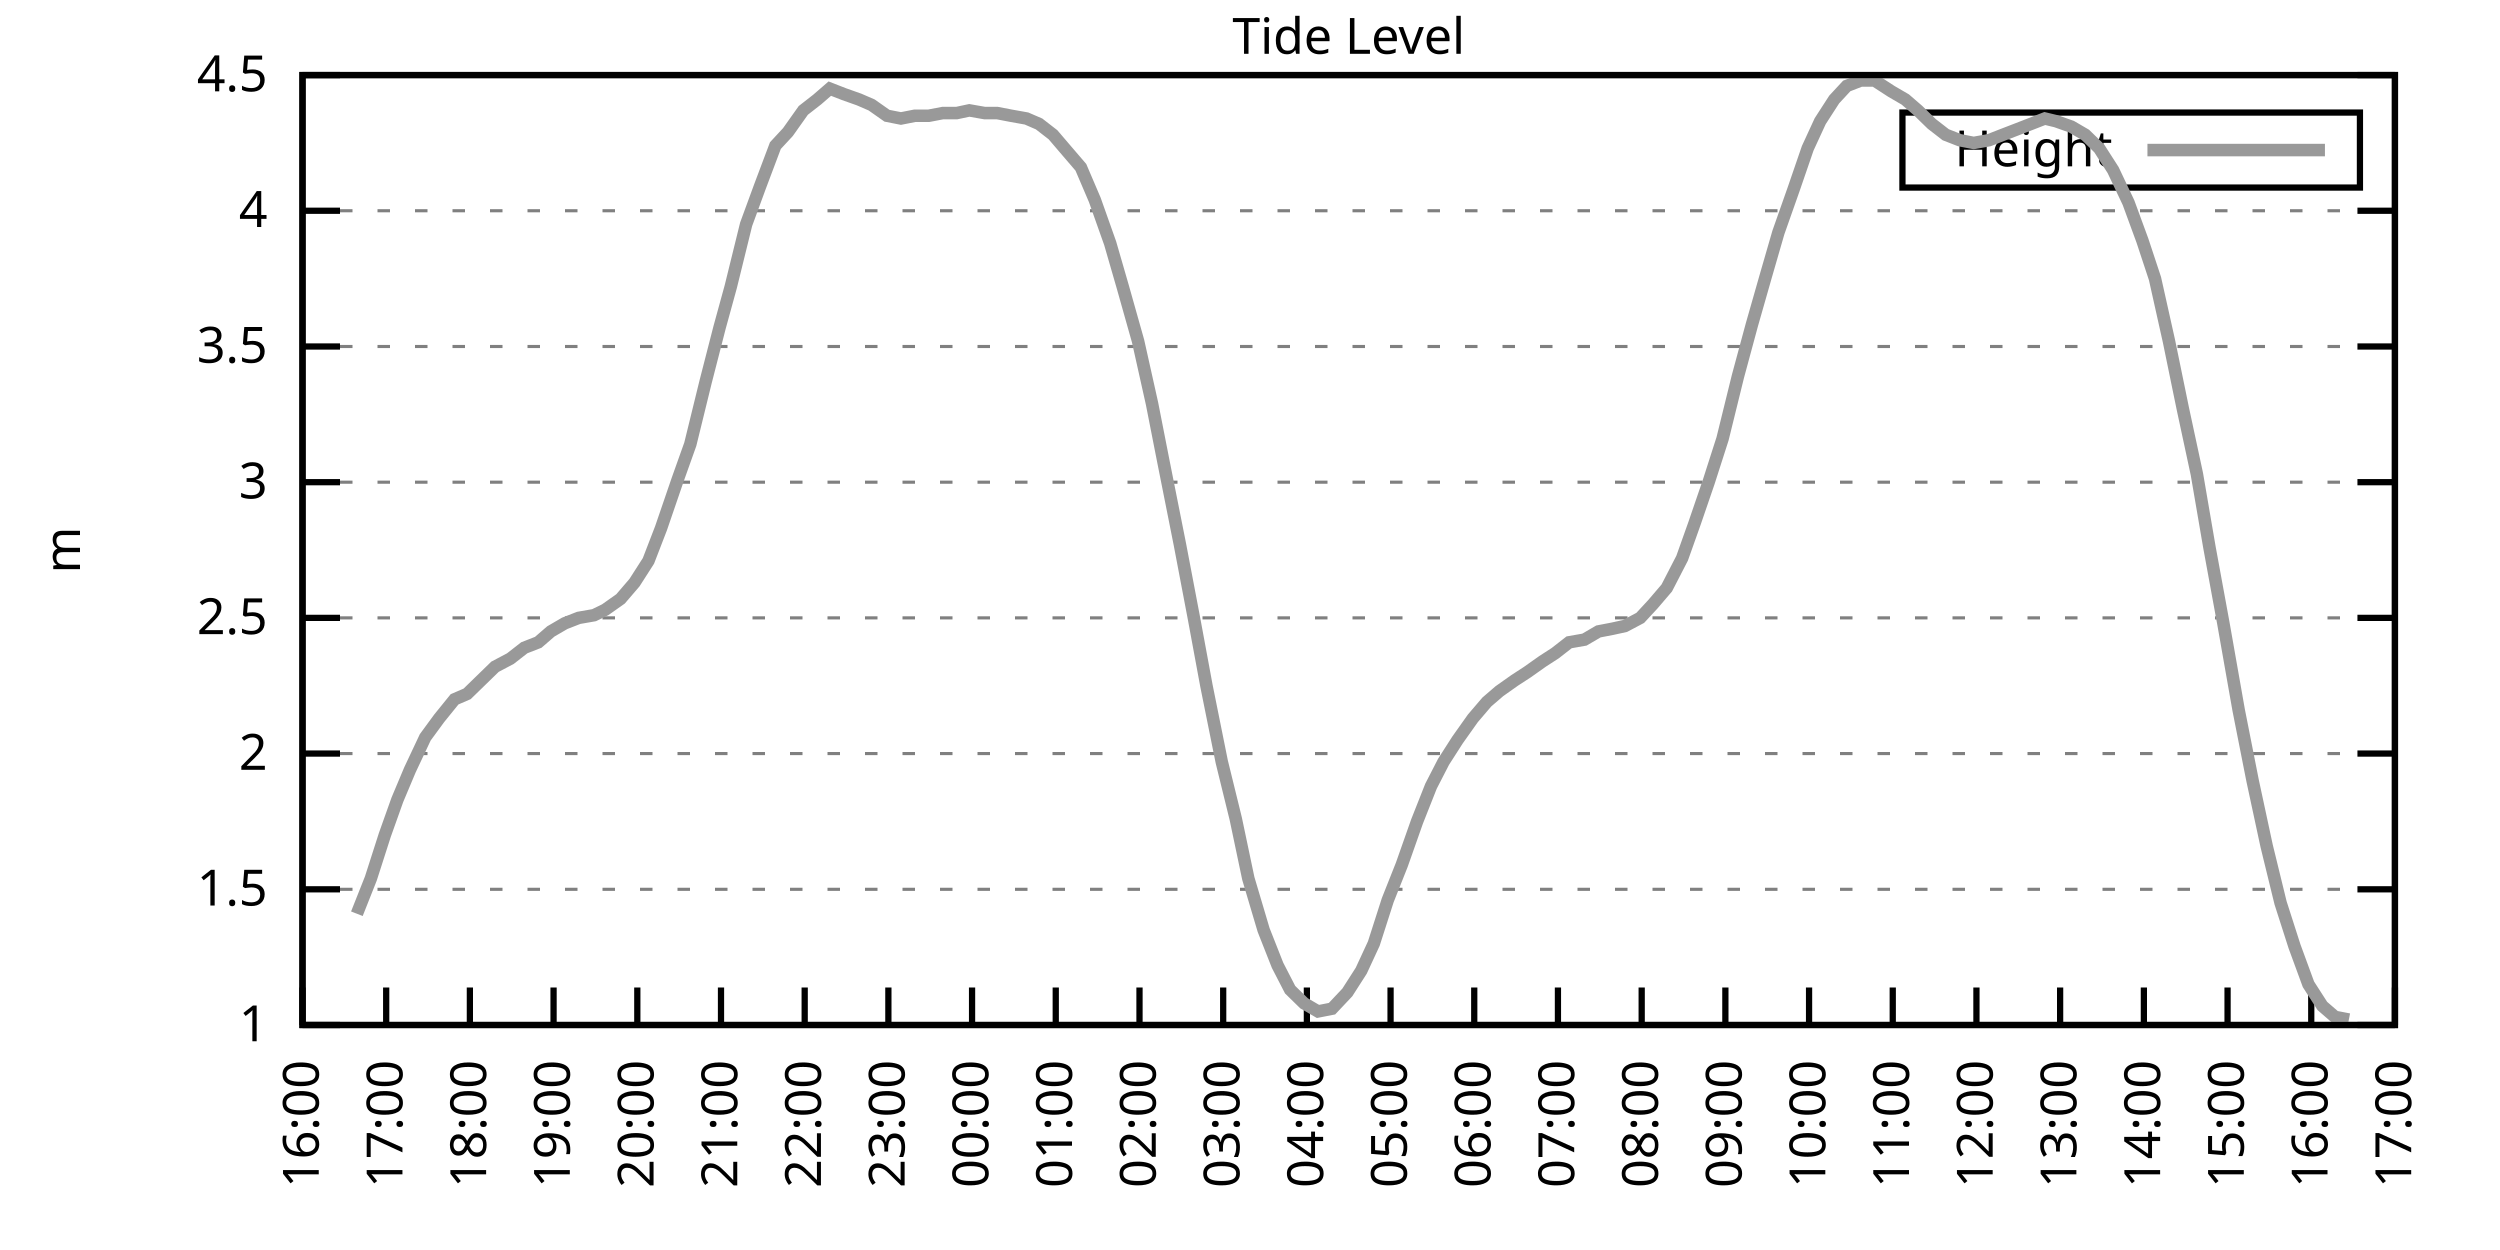
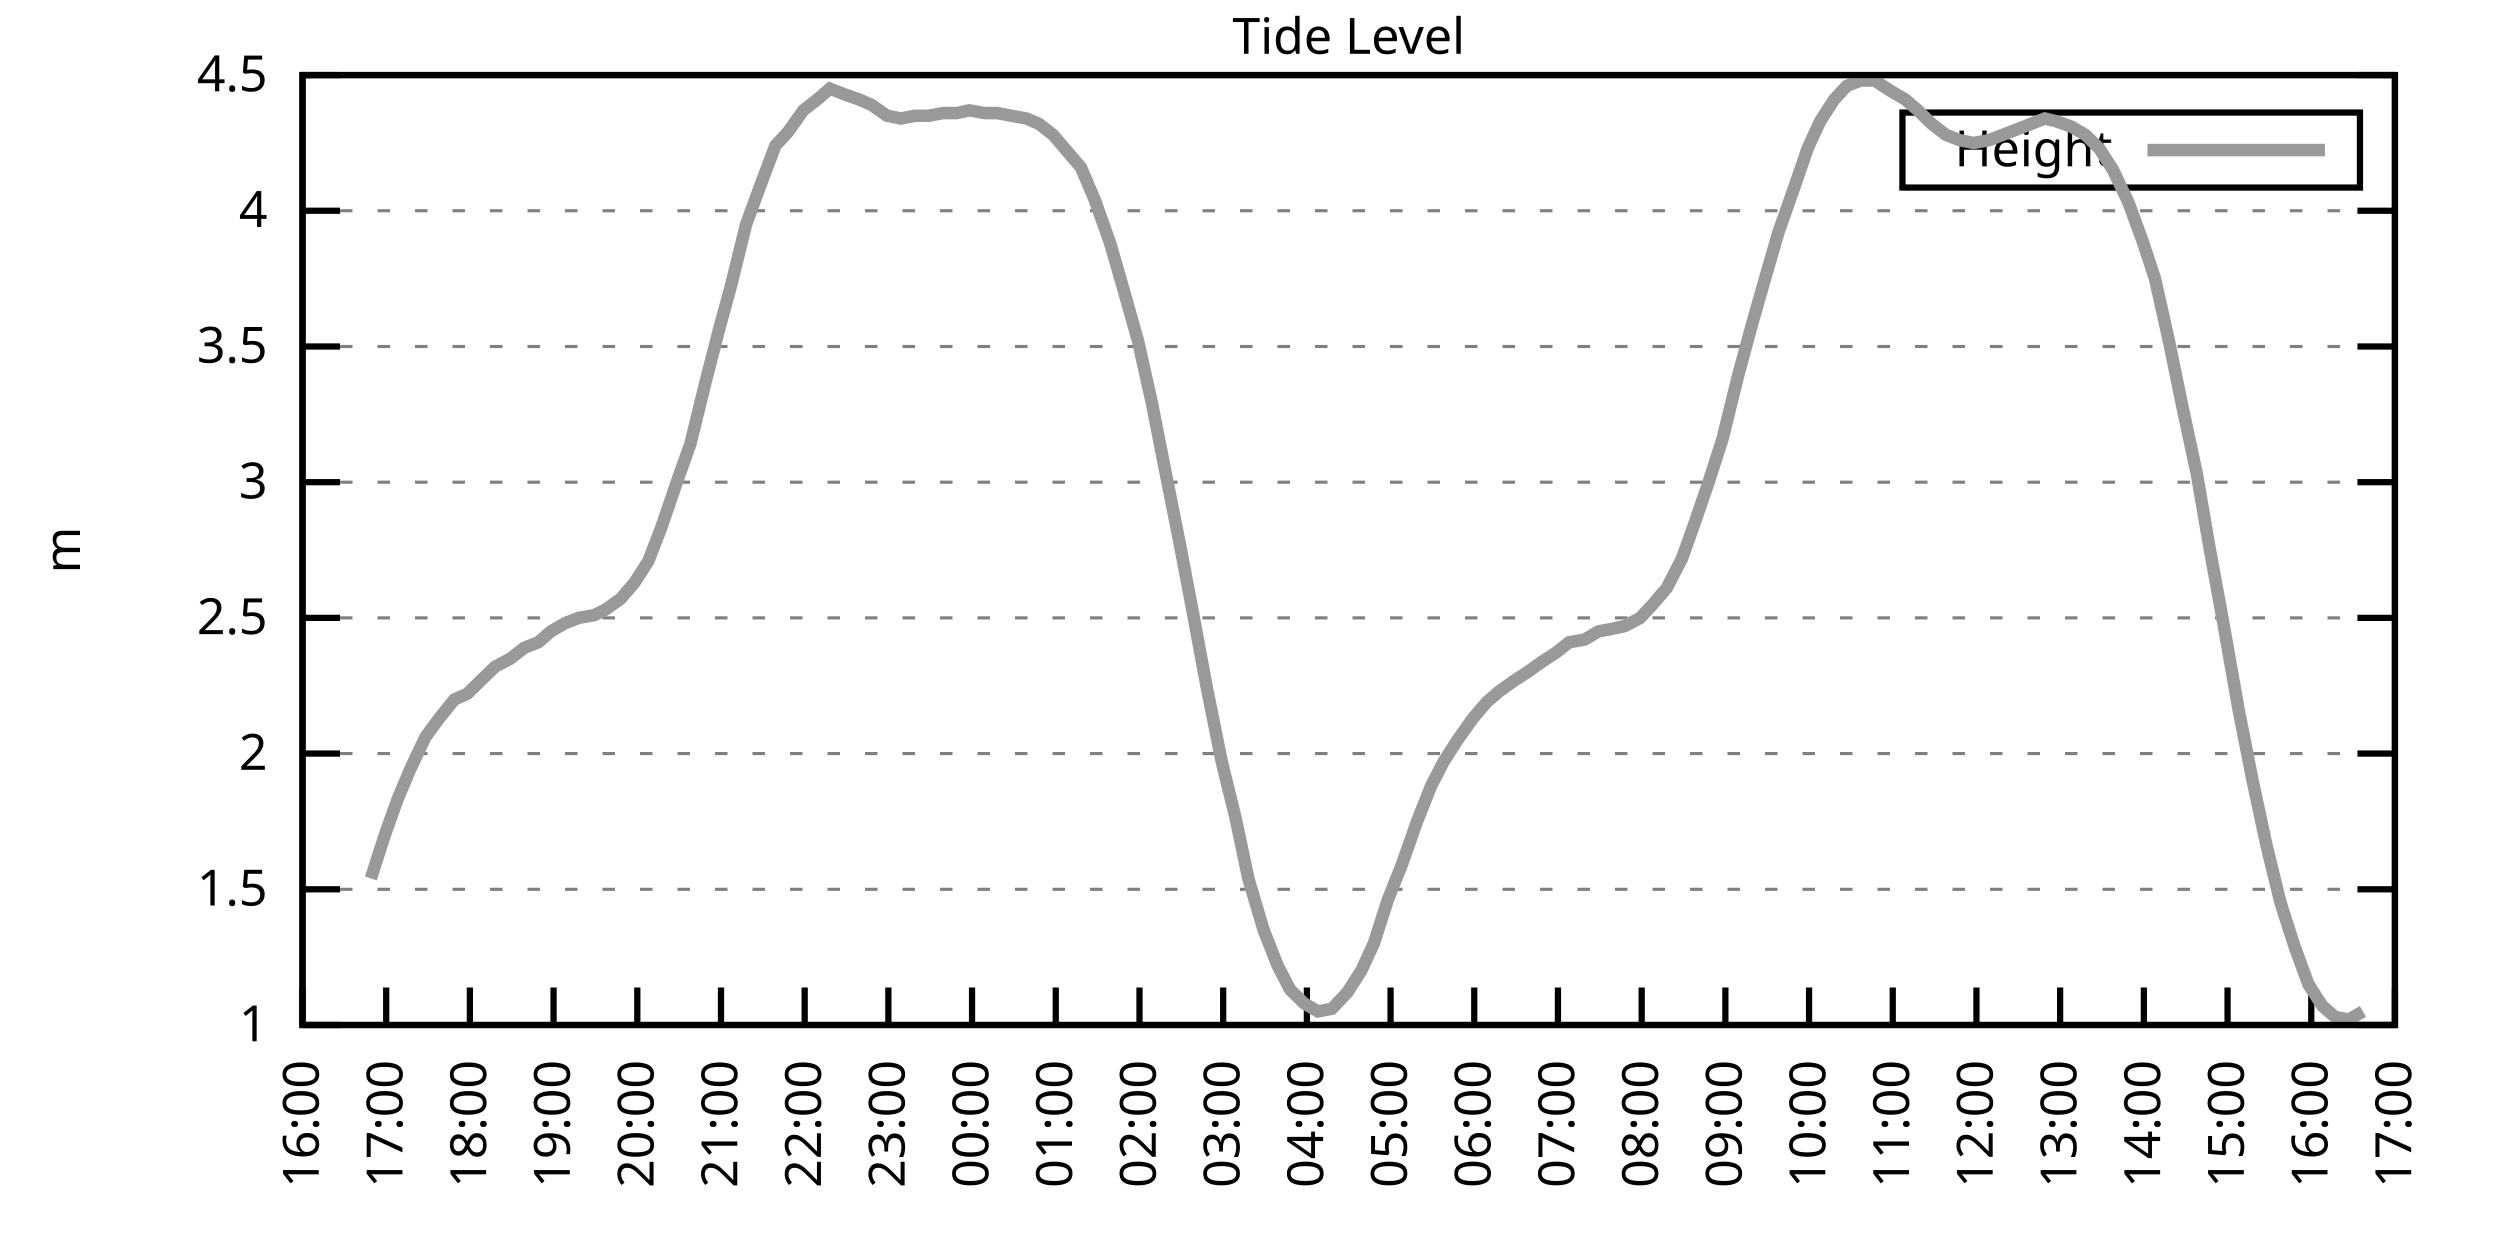
<svg xmlns="http://www.w3.org/2000/svg" xmlns:xlink="http://www.w3.org/1999/xlink" width="400" height="200" viewBox="0 0 400 200">
  <g id="gnuplot_canvas">
    <rect x="0" y="0" width="400" height="200" fill="none" />
    <defs>
      <circle id="gpDot" r="0.5" stroke-width="0.5" stroke="currentColor" />
      <path id="gpPt0" stroke-width="0.333" stroke="currentColor" d="M-1,0 h2 M0,-1 v2" />
      <path id="gpPt1" stroke-width="0.333" stroke="currentColor" d="M-1,-1 L1,1 M1,-1 L-1,1" />
      <path id="gpPt2" stroke-width="0.333" stroke="currentColor" d="M-1,0 L1,0 M0,-1 L0,1 M-1,-1 L1,1 M-1,1 L1,-1" />
      <rect id="gpPt3" stroke-width="0.333" stroke="currentColor" x="-1" y="-1" width="2" height="2" />
      <rect id="gpPt4" stroke-width="0.333" stroke="currentColor" fill="currentColor" x="-1" y="-1" width="2" height="2" />
      <circle id="gpPt5" stroke-width="0.333" stroke="currentColor" cx="0" cy="0" r="1" />
      <use xlink:href="#gpPt5" id="gpPt6" fill="currentColor" stroke="none" />
      <path id="gpPt7" stroke-width="0.333" stroke="currentColor" d="M0,-1.33 L-1.33,0.67 L1.33,0.67 z" />
      <use xlink:href="#gpPt7" id="gpPt8" fill="currentColor" stroke="none" />
      <use xlink:href="#gpPt7" id="gpPt9" stroke="currentColor" transform="rotate(180)" />
      <use xlink:href="#gpPt9" id="gpPt10" fill="currentColor" stroke="none" />
      <use xlink:href="#gpPt3" id="gpPt11" stroke="currentColor" transform="rotate(45)" />
      <use xlink:href="#gpPt11" id="gpPt12" fill="currentColor" stroke="none" />
      <path id="gpPt13" stroke-width="0.333" stroke="currentColor" d="M0,1.330 L1.265,0.411 L0.782,-1.067 L-0.782,-1.076 L-1.265,0.411 z" />
      <use xlink:href="#gpPt13" id="gpPt14" fill="currentColor" stroke="none" />
      <filter id="textbox" filterUnits="objectBoundingBox" x="0" y="0" height="1" width="1">
        <feFlood flood-color="white" flood-opacity="1" result="bgnd" />
        <feComposite in="SourceGraphic" in2="bgnd" operator="atop" />
      </filter>
      <filter id="greybox" filterUnits="objectBoundingBox" x="0" y="0" height="1" width="1">
        <feFlood flood-color="lightgrey" flood-opacity="1" result="grey" />
        <feComposite in="SourceGraphic" in2="grey" operator="atop" />
      </filter>
    </defs>
    <g fill="none" color="white" stroke="currentColor" stroke-width="1.00" stroke-linecap="butt" stroke-linejoin="miter">
</g>
    <g fill="none" color="black" stroke="currentColor" stroke-width="1.00" stroke-linecap="butt" stroke-linejoin="miter">
      <g stroke="none" shape-rendering="crispEdges">
        <polygon fill="rgb(255, 255, 255)" points="48.40,164.00 383.18,164.00 383.18,12.02 48.40,12.02 " />
      </g>
    </g>
    <g fill="none" color="black" stroke="currentColor" stroke-width="1.00" stroke-linecap="butt" stroke-linejoin="miter">
</g>
    <g fill="none" color="black" stroke="black" stroke-width="0.50" stroke-linecap="butt" stroke-linejoin="miter">
</g>
    <g fill="none" color="gray" stroke="currentColor" stroke-width="0.50" stroke-linecap="butt" stroke-linejoin="miter">
      <path stroke="gray" stroke-dasharray="2,4" class="gridline" d="M48.40,164.00 L383.19,164.00  " />
    </g>
    <g fill="none" color="gray" stroke="gray" stroke-width="1.00" stroke-linecap="butt" stroke-linejoin="miter">
</g>
    <g fill="none" color="black" stroke="currentColor" stroke-width="1.00" stroke-linecap="butt" stroke-linejoin="miter">
      <path stroke="black" d="M48.40,164.00 L54.40,164.00 M383.19,164.00 L377.19,164.00  " />
      <g transform="translate(42.80,166.60)" stroke="none" fill="black" font-family="Sans" font-size="8.00" text-anchor="end">
        <text>
          <tspan font-family="Sans"> 1</tspan>
        </text>
      </g>
    </g>
    <g fill="none" color="black" stroke="currentColor" stroke-width="1.00" stroke-linecap="butt" stroke-linejoin="miter">
</g>
    <g fill="none" color="black" stroke="black" stroke-width="0.50" stroke-linecap="butt" stroke-linejoin="miter">
</g>
    <g fill="none" color="gray" stroke="currentColor" stroke-width="0.50" stroke-linecap="butt" stroke-linejoin="miter">
      <path stroke="gray" stroke-dasharray="2,4" class="gridline" d="M48.40,142.29 L383.19,142.29  " />
    </g>
    <g fill="none" color="gray" stroke="gray" stroke-width="1.00" stroke-linecap="butt" stroke-linejoin="miter">
</g>
    <g fill="none" color="black" stroke="currentColor" stroke-width="1.00" stroke-linecap="butt" stroke-linejoin="miter">
      <path stroke="black" d="M48.40,142.29 L54.40,142.29 M383.19,142.29 L377.19,142.29  " />
      <g transform="translate(42.80,144.89)" stroke="none" fill="black" font-family="Sans" font-size="8.00" text-anchor="end">
        <text>
          <tspan font-family="Sans"> 1.5</tspan>
        </text>
      </g>
    </g>
    <g fill="none" color="black" stroke="currentColor" stroke-width="1.00" stroke-linecap="butt" stroke-linejoin="miter">
</g>
    <g fill="none" color="black" stroke="black" stroke-width="0.50" stroke-linecap="butt" stroke-linejoin="miter">
</g>
    <g fill="none" color="gray" stroke="currentColor" stroke-width="0.50" stroke-linecap="butt" stroke-linejoin="miter">
      <path stroke="gray" stroke-dasharray="2,4" class="gridline" d="M48.40,120.57 L383.19,120.57  " />
    </g>
    <g fill="none" color="gray" stroke="gray" stroke-width="1.00" stroke-linecap="butt" stroke-linejoin="miter">
</g>
    <g fill="none" color="black" stroke="currentColor" stroke-width="1.00" stroke-linecap="butt" stroke-linejoin="miter">
      <path stroke="black" d="M48.40,120.57 L54.40,120.57 M383.19,120.57 L377.19,120.57  " />
      <g transform="translate(42.80,123.17)" stroke="none" fill="black" font-family="Sans" font-size="8.00" text-anchor="end">
        <text>
          <tspan font-family="Sans"> 2</tspan>
        </text>
      </g>
    </g>
    <g fill="none" color="black" stroke="currentColor" stroke-width="1.00" stroke-linecap="butt" stroke-linejoin="miter">
</g>
    <g fill="none" color="black" stroke="black" stroke-width="0.50" stroke-linecap="butt" stroke-linejoin="miter">
</g>
    <g fill="none" color="gray" stroke="currentColor" stroke-width="0.50" stroke-linecap="butt" stroke-linejoin="miter">
      <path stroke="gray" stroke-dasharray="2,4" class="gridline" d="M48.40,98.86 L383.19,98.86  " />
    </g>
    <g fill="none" color="gray" stroke="gray" stroke-width="1.00" stroke-linecap="butt" stroke-linejoin="miter">
</g>
    <g fill="none" color="black" stroke="currentColor" stroke-width="1.00" stroke-linecap="butt" stroke-linejoin="miter">
      <path stroke="black" d="M48.40,98.86 L54.40,98.86 M383.19,98.86 L377.19,98.86  " />
      <g transform="translate(42.80,101.46)" stroke="none" fill="black" font-family="Sans" font-size="8.00" text-anchor="end">
        <text>
          <tspan font-family="Sans"> 2.5</tspan>
        </text>
      </g>
    </g>
    <g fill="none" color="black" stroke="currentColor" stroke-width="1.00" stroke-linecap="butt" stroke-linejoin="miter">
</g>
    <g fill="none" color="black" stroke="black" stroke-width="0.50" stroke-linecap="butt" stroke-linejoin="miter">
</g>
    <g fill="none" color="gray" stroke="currentColor" stroke-width="0.50" stroke-linecap="butt" stroke-linejoin="miter">
      <path stroke="gray" stroke-dasharray="2,4" class="gridline" d="M48.40,77.15 L383.19,77.15  " />
    </g>
    <g fill="none" color="gray" stroke="gray" stroke-width="1.00" stroke-linecap="butt" stroke-linejoin="miter">
</g>
    <g fill="none" color="black" stroke="currentColor" stroke-width="1.00" stroke-linecap="butt" stroke-linejoin="miter">
      <path stroke="black" d="M48.40,77.15 L54.40,77.15 M383.19,77.15 L377.19,77.15  " />
      <g transform="translate(42.80,79.75)" stroke="none" fill="black" font-family="Sans" font-size="8.00" text-anchor="end">
        <text>
          <tspan font-family="Sans"> 3</tspan>
        </text>
      </g>
    </g>
    <g fill="none" color="black" stroke="currentColor" stroke-width="1.00" stroke-linecap="butt" stroke-linejoin="miter">
</g>
    <g fill="none" color="black" stroke="black" stroke-width="0.50" stroke-linecap="butt" stroke-linejoin="miter">
</g>
    <g fill="none" color="gray" stroke="currentColor" stroke-width="0.50" stroke-linecap="butt" stroke-linejoin="miter">
      <path stroke="gray" stroke-dasharray="2,4" class="gridline" d="M48.40,55.44 L383.19,55.44  " />
    </g>
    <g fill="none" color="gray" stroke="gray" stroke-width="1.00" stroke-linecap="butt" stroke-linejoin="miter">
</g>
    <g fill="none" color="black" stroke="currentColor" stroke-width="1.00" stroke-linecap="butt" stroke-linejoin="miter">
      <path stroke="black" d="M48.40,55.44 L54.40,55.44 M383.19,55.44 L377.19,55.44  " />
      <g transform="translate(42.80,58.04)" stroke="none" fill="black" font-family="Sans" font-size="8.00" text-anchor="end">
        <text>
          <tspan font-family="Sans"> 3.5</tspan>
        </text>
      </g>
    </g>
    <g fill="none" color="black" stroke="currentColor" stroke-width="1.00" stroke-linecap="butt" stroke-linejoin="miter">
</g>
    <g fill="none" color="black" stroke="black" stroke-width="0.50" stroke-linecap="butt" stroke-linejoin="miter">
</g>
    <g fill="none" color="gray" stroke="currentColor" stroke-width="0.50" stroke-linecap="butt" stroke-linejoin="miter">
      <path stroke="gray" stroke-dasharray="2,4" class="gridline" d="M48.40,33.72 L383.19,33.72  " />
    </g>
    <g fill="none" color="gray" stroke="gray" stroke-width="1.00" stroke-linecap="butt" stroke-linejoin="miter">
</g>
    <g fill="none" color="black" stroke="currentColor" stroke-width="1.00" stroke-linecap="butt" stroke-linejoin="miter">
      <path stroke="black" d="M48.40,33.72 L54.40,33.72 M383.19,33.72 L377.19,33.72  " />
      <g transform="translate(42.80,36.32)" stroke="none" fill="black" font-family="Sans" font-size="8.00" text-anchor="end">
        <text>
          <tspan font-family="Sans"> 4</tspan>
        </text>
      </g>
    </g>
    <g fill="none" color="black" stroke="currentColor" stroke-width="1.00" stroke-linecap="butt" stroke-linejoin="miter">
</g>
    <g fill="none" color="black" stroke="black" stroke-width="0.50" stroke-linecap="butt" stroke-linejoin="miter">
</g>
    <g fill="none" color="gray" stroke="currentColor" stroke-width="0.50" stroke-linecap="butt" stroke-linejoin="miter">
      <path stroke="gray" stroke-dasharray="2,4" class="gridline" d="M48.40,12.01 L383.19,12.01  " />
    </g>
    <g fill="none" color="gray" stroke="gray" stroke-width="1.00" stroke-linecap="butt" stroke-linejoin="miter">
</g>
    <g fill="none" color="black" stroke="currentColor" stroke-width="1.00" stroke-linecap="butt" stroke-linejoin="miter">
      <path stroke="black" d="M48.40,12.01 L54.40,12.01 M383.19,12.01 L377.19,12.01  " />
      <g transform="translate(42.80,14.61)" stroke="none" fill="black" font-family="Sans" font-size="8.00" text-anchor="end">
        <text>
          <tspan font-family="Sans"> 4.5</tspan>
        </text>
      </g>
    </g>
    <g fill="none" color="black" stroke="currentColor" stroke-width="1.00" stroke-linecap="butt" stroke-linejoin="miter">
      <path stroke="black" d="M48.40,164.00 L48.40,158.00  " />
      <g transform="translate(51.00,169.60) rotate(270.00)" stroke="none" fill="black" font-family="Sans" font-size="8.00" text-anchor="end">
        <text>
          <tspan font-family="Sans">16:00</tspan>
        </text>
      </g>
    </g>
    <g fill="none" color="black" stroke="currentColor" stroke-width="1.00" stroke-linecap="butt" stroke-linejoin="miter">
      <path stroke="black" d="M61.79,164.00 L61.79,158.00  " />
      <g transform="translate(64.39,169.60) rotate(270.00)" stroke="none" fill="black" font-family="Sans" font-size="8.00" text-anchor="end">
        <text>
          <tspan font-family="Sans">17:00</tspan>
        </text>
      </g>
    </g>
    <g fill="none" color="black" stroke="currentColor" stroke-width="1.00" stroke-linecap="butt" stroke-linejoin="miter">
      <path stroke="black" d="M75.18,164.00 L75.18,158.00  " />
      <g transform="translate(77.78,169.60) rotate(270.00)" stroke="none" fill="black" font-family="Sans" font-size="8.00" text-anchor="end">
        <text>
          <tspan font-family="Sans">18:00</tspan>
        </text>
      </g>
    </g>
    <g fill="none" color="black" stroke="currentColor" stroke-width="1.00" stroke-linecap="butt" stroke-linejoin="miter">
      <path stroke="black" d="M88.57,164.00 L88.57,158.00  " />
      <g transform="translate(91.17,169.60) rotate(270.00)" stroke="none" fill="black" font-family="Sans" font-size="8.00" text-anchor="end">
        <text>
          <tspan font-family="Sans">19:00</tspan>
        </text>
      </g>
    </g>
    <g fill="none" color="black" stroke="currentColor" stroke-width="1.00" stroke-linecap="butt" stroke-linejoin="miter">
      <path stroke="black" d="M101.97,164.00 L101.97,158.00  " />
      <g transform="translate(104.57,169.60) rotate(270.00)" stroke="none" fill="black" font-family="Sans" font-size="8.00" text-anchor="end">
        <text>
          <tspan font-family="Sans">20:00</tspan>
        </text>
      </g>
    </g>
    <g fill="none" color="black" stroke="currentColor" stroke-width="1.00" stroke-linecap="butt" stroke-linejoin="miter">
      <path stroke="black" d="M115.36,164.00 L115.36,158.00  " />
      <g transform="translate(117.96,169.60) rotate(270.00)" stroke="none" fill="black" font-family="Sans" font-size="8.00" text-anchor="end">
        <text>
          <tspan font-family="Sans">21:00</tspan>
        </text>
      </g>
    </g>
    <g fill="none" color="black" stroke="currentColor" stroke-width="1.00" stroke-linecap="butt" stroke-linejoin="miter">
      <path stroke="black" d="M128.75,164.00 L128.75,158.00  " />
      <g transform="translate(131.35,169.60) rotate(270.00)" stroke="none" fill="black" font-family="Sans" font-size="8.00" text-anchor="end">
        <text>
          <tspan font-family="Sans">22:00</tspan>
        </text>
      </g>
    </g>
    <g fill="none" color="black" stroke="currentColor" stroke-width="1.00" stroke-linecap="butt" stroke-linejoin="miter">
      <path stroke="black" d="M142.14,164.00 L142.14,158.00  " />
      <g transform="translate(144.74,169.60) rotate(270.00)" stroke="none" fill="black" font-family="Sans" font-size="8.00" text-anchor="end">
        <text>
          <tspan font-family="Sans">23:00</tspan>
        </text>
      </g>
    </g>
    <g fill="none" color="black" stroke="currentColor" stroke-width="1.00" stroke-linecap="butt" stroke-linejoin="miter">
      <path stroke="black" d="M155.53,164.00 L155.53,158.00  " />
      <g transform="translate(158.13,169.60) rotate(270.00)" stroke="none" fill="black" font-family="Sans" font-size="8.00" text-anchor="end">
        <text>
          <tspan font-family="Sans">00:00</tspan>
        </text>
      </g>
    </g>
    <g fill="none" color="black" stroke="currentColor" stroke-width="1.00" stroke-linecap="butt" stroke-linejoin="miter">
      <path stroke="black" d="M168.92,164.00 L168.92,158.00  " />
      <g transform="translate(171.52,169.60) rotate(270.00)" stroke="none" fill="black" font-family="Sans" font-size="8.00" text-anchor="end">
        <text>
          <tspan font-family="Sans">01:00</tspan>
        </text>
      </g>
    </g>
    <g fill="none" color="black" stroke="currentColor" stroke-width="1.00" stroke-linecap="butt" stroke-linejoin="miter">
      <path stroke="black" d="M182.32,164.00 L182.32,158.00  " />
      <g transform="translate(184.92,169.60) rotate(270.00)" stroke="none" fill="black" font-family="Sans" font-size="8.00" text-anchor="end">
        <text>
          <tspan font-family="Sans">02:00</tspan>
        </text>
      </g>
    </g>
    <g fill="none" color="black" stroke="currentColor" stroke-width="1.00" stroke-linecap="butt" stroke-linejoin="miter">
      <path stroke="black" d="M195.71,164.00 L195.71,158.00  " />
      <g transform="translate(198.31,169.60) rotate(270.00)" stroke="none" fill="black" font-family="Sans" font-size="8.00" text-anchor="end">
        <text>
          <tspan font-family="Sans">03:00</tspan>
        </text>
      </g>
    </g>
    <g fill="none" color="black" stroke="currentColor" stroke-width="1.00" stroke-linecap="butt" stroke-linejoin="miter">
      <path stroke="black" d="M209.10,164.00 L209.10,158.00  " />
      <g transform="translate(211.70,169.60) rotate(270.00)" stroke="none" fill="black" font-family="Sans" font-size="8.00" text-anchor="end">
        <text>
          <tspan font-family="Sans">04:00</tspan>
        </text>
      </g>
    </g>
    <g fill="none" color="black" stroke="currentColor" stroke-width="1.00" stroke-linecap="butt" stroke-linejoin="miter">
      <path stroke="black" d="M222.49,164.00 L222.49,158.00  " />
      <g transform="translate(225.09,169.60) rotate(270.00)" stroke="none" fill="black" font-family="Sans" font-size="8.00" text-anchor="end">
        <text>
          <tspan font-family="Sans">05:00</tspan>
        </text>
      </g>
    </g>
    <g fill="none" color="black" stroke="currentColor" stroke-width="1.00" stroke-linecap="butt" stroke-linejoin="miter">
      <path stroke="black" d="M235.88,164.00 L235.88,158.00  " />
      <g transform="translate(238.48,169.60) rotate(270.00)" stroke="none" fill="black" font-family="Sans" font-size="8.00" text-anchor="end">
        <text>
          <tspan font-family="Sans">06:00</tspan>
        </text>
      </g>
    </g>
    <g fill="none" color="black" stroke="currentColor" stroke-width="1.00" stroke-linecap="butt" stroke-linejoin="miter">
      <path stroke="black" d="M249.27,164.00 L249.27,158.00  " />
      <g transform="translate(251.87,169.60) rotate(270.00)" stroke="none" fill="black" font-family="Sans" font-size="8.00" text-anchor="end">
        <text>
          <tspan font-family="Sans">07:00</tspan>
        </text>
      </g>
    </g>
    <g fill="none" color="black" stroke="currentColor" stroke-width="1.00" stroke-linecap="butt" stroke-linejoin="miter">
      <path stroke="black" d="M262.67,164.00 L262.67,158.00  " />
      <g transform="translate(265.27,169.60) rotate(270.00)" stroke="none" fill="black" font-family="Sans" font-size="8.00" text-anchor="end">
        <text>
          <tspan font-family="Sans">08:00</tspan>
        </text>
      </g>
    </g>
    <g fill="none" color="black" stroke="currentColor" stroke-width="1.00" stroke-linecap="butt" stroke-linejoin="miter">
      <path stroke="black" d="M276.06,164.00 L276.06,158.00  " />
      <g transform="translate(278.66,169.60) rotate(270.00)" stroke="none" fill="black" font-family="Sans" font-size="8.00" text-anchor="end">
        <text>
          <tspan font-family="Sans">09:00</tspan>
        </text>
      </g>
    </g>
    <g fill="none" color="black" stroke="currentColor" stroke-width="1.00" stroke-linecap="butt" stroke-linejoin="miter">
      <path stroke="black" d="M289.45,164.00 L289.45,158.00  " />
      <g transform="translate(292.05,169.60) rotate(270.00)" stroke="none" fill="black" font-family="Sans" font-size="8.00" text-anchor="end">
        <text>
          <tspan font-family="Sans">10:00</tspan>
        </text>
      </g>
    </g>
    <g fill="none" color="black" stroke="currentColor" stroke-width="1.00" stroke-linecap="butt" stroke-linejoin="miter">
      <path stroke="black" d="M302.84,164.00 L302.84,158.00  " />
      <g transform="translate(305.44,169.60) rotate(270.00)" stroke="none" fill="black" font-family="Sans" font-size="8.00" text-anchor="end">
        <text>
          <tspan font-family="Sans">11:00</tspan>
        </text>
      </g>
    </g>
    <g fill="none" color="black" stroke="currentColor" stroke-width="1.00" stroke-linecap="butt" stroke-linejoin="miter">
      <path stroke="black" d="M316.23,164.00 L316.23,158.00  " />
      <g transform="translate(318.83,169.60) rotate(270.00)" stroke="none" fill="black" font-family="Sans" font-size="8.00" text-anchor="end">
        <text>
          <tspan font-family="Sans">12:00</tspan>
        </text>
      </g>
    </g>
    <g fill="none" color="black" stroke="currentColor" stroke-width="1.00" stroke-linecap="butt" stroke-linejoin="miter">
      <path stroke="black" d="M329.62,164.00 L329.62,158.00  " />
      <g transform="translate(332.22,169.60) rotate(270.00)" stroke="none" fill="black" font-family="Sans" font-size="8.00" text-anchor="end">
        <text>
          <tspan font-family="Sans">13:00</tspan>
        </text>
      </g>
    </g>
    <g fill="none" color="black" stroke="currentColor" stroke-width="1.00" stroke-linecap="butt" stroke-linejoin="miter">
      <path stroke="black" d="M343.02,164.00 L343.02,158.00  " />
      <g transform="translate(345.62,169.60) rotate(270.00)" stroke="none" fill="black" font-family="Sans" font-size="8.00" text-anchor="end">
        <text>
          <tspan font-family="Sans">14:00</tspan>
        </text>
      </g>
    </g>
    <g fill="none" color="black" stroke="currentColor" stroke-width="1.00" stroke-linecap="butt" stroke-linejoin="miter">
      <path stroke="black" d="M356.41,164.00 L356.41,158.00  " />
      <g transform="translate(359.01,169.60) rotate(270.00)" stroke="none" fill="black" font-family="Sans" font-size="8.00" text-anchor="end">
        <text>
          <tspan font-family="Sans">15:00</tspan>
        </text>
      </g>
    </g>
    <g fill="none" color="black" stroke="currentColor" stroke-width="1.00" stroke-linecap="butt" stroke-linejoin="miter">
      <path stroke="black" d="M369.80,164.00 L369.80,158.00  " />
      <g transform="translate(372.40,169.60) rotate(270.00)" stroke="none" fill="black" font-family="Sans" font-size="8.00" text-anchor="end">
        <text>
          <tspan font-family="Sans">16:00</tspan>
        </text>
      </g>
    </g>
    <g fill="none" color="black" stroke="currentColor" stroke-width="1.00" stroke-linecap="butt" stroke-linejoin="miter">
      <path stroke="black" d="M383.19,164.00 L383.19,158.00  " />
      <g transform="translate(385.79,169.60) rotate(270.00)" stroke="none" fill="black" font-family="Sans" font-size="8.00" text-anchor="end">
        <text>
          <tspan font-family="Sans">17:00</tspan>
        </text>
      </g>
    </g>
    <g fill="none" color="black" stroke="currentColor" stroke-width="1.00" stroke-linecap="butt" stroke-linejoin="miter">
</g>
    <g fill="none" color="black" stroke="currentColor" stroke-width="1.00" stroke-linecap="butt" stroke-linejoin="miter">
      <path stroke="black" d="M48.40,12.01 L48.40,164.00 L383.19,164.00 L383.19,12.01 L48.40,12.01 Z  " />
    </g>
    <g fill="none" color="black" stroke="currentColor" stroke-width="1.00" stroke-linecap="butt" stroke-linejoin="miter">
</g>
    <g fill="none" color="black" stroke="currentColor" stroke-width="1.00" stroke-linecap="butt" stroke-linejoin="miter">
      <path stroke="black" d="M304.39,30.01 L304.39,18.01 L377.59,18.01 L377.59,30.01 L304.39,30.01 Z  " />
    </g>
    <g id="Tide_level_plot_1">
      <g fill="none" color="white" stroke="black" stroke-width="2.00" stroke-linecap="butt" stroke-linejoin="miter">
</g>
      <g fill="none" color="black" stroke="currentColor" stroke-width="2.00" stroke-linecap="butt" stroke-linejoin="miter">
        <g transform="translate(337.99,26.61)" stroke="none" fill="black" font-family="Sans" font-size="8.00" text-anchor="end">
          <text>
            <tspan font-family="Sans">Height</tspan>
          </text>
        </g>
      </g>
      <g fill="none" color="black" stroke="currentColor" stroke-width="2.00" stroke-linecap="butt" stroke-linejoin="miter">
-         <path stroke="rgb(153, 153, 153)" d="M343.59,24.01 L371.99,24.01 M57.10,146.20 L59.34,140.55 L61.57,133.60 L63.58,127.96 L65.59,123.18 L68.04,117.97   L70.27,114.93 L72.73,111.89 L74.74,111.02 L76.97,108.85 L79.20,106.68 L81.66,105.38 L83.89,103.64 L86.12,102.77   L88.13,101.03 L90.36,99.73 L92.59,98.86 L95.05,98.43 L96.83,97.56 L99.29,95.82 L101.52,93.22 L103.75,89.74   L105.76,84.53 L108.44,76.71 L110.45,71.07 L112.90,61.08 L115.13,52.40 L116.92,45.88 L119.38,35.89 L121.61,29.81   L124.06,23.30 L126.07,21.13 L128.53,17.66 L130.76,15.92 L132.77,14.18 L135.00,15.05 L137.45,15.92 L139.46,16.79   L141.92,18.52 L144.15,18.96 L146.38,18.52 L148.61,18.52 L150.85,18.09 L153.08,18.09 L155.09,17.66 L157.54,18.09   L159.55,18.09 L161.78,18.52 L164.24,18.96 L166.25,19.83 L168.48,21.56 L170.71,24.17 L172.94,26.77 L175.17,31.99   L177.63,38.93 L179.64,45.88 L182.09,54.57 L184.32,64.56 L186.11,73.67 L188.79,87.14 L191.02,98.86 L193.03,109.72   L195.48,121.88 L197.72,131.00 L199.73,140.55 L202.18,148.80 L204.41,154.45 L206.42,158.35 L208.65,160.53 L210.88,161.83   L213.12,161.39 L215.57,158.79 L217.80,155.31 L219.81,150.97 L222.04,144.02 L224.28,138.38 L226.73,131.43 L228.96,125.79   L230.97,121.88 L233.20,118.40 L235.66,114.93 L237.89,112.32 L239.90,110.59 L242.36,108.85 L244.36,107.55 L246.82,105.81   L248.83,104.51 L251.06,102.77 L253.51,102.34 L255.75,101.03 L257.98,100.60 L259.99,100.16 L262.44,98.86 L264.45,96.69   L266.68,94.08 L269.14,89.31 L271.15,83.66 L273.38,77.15 L275.61,70.20 L278.07,60.21 L280.30,51.96 L282.53,44.15   L284.54,37.20 L286.99,30.25 L289.23,23.73 L291.23,19.39 L293.47,15.92 L295.48,13.75 L297.71,12.88 L299.94,12.88   L302.62,14.62 L304.85,15.92 L306.86,17.66 L309.09,19.83 L311.32,21.56 L313.55,22.43 L315.79,22.87 L318.24,22.43   L320.47,21.56 L322.70,20.70 L324.94,19.83 L327.17,18.96 L328.95,19.39 L331.41,20.26 L333.64,21.56 L335.87,23.73   L338.10,27.21 L340.56,32.42 L342.79,38.50 L344.80,44.58 L347.03,54.57 L349.26,65.42 L351.50,75.85 L353.51,87.57   L355.74,99.73 L358.19,113.63 L360.42,124.92 L362.66,135.34 L364.89,144.46 L367.12,151.41 L369.35,157.49 L371.58,160.96   L373.59,162.70 L375.82,163.13  " />
+         <path stroke="rgb(153, 153, 153)" d="M343.59,24.01 L371.99,24.01 M59.34,140.55 L61.57,133.60 L63.58,127.96 L65.59,123.18 L68.04,117.97 L70.27,114.93   L72.73,111.89 L74.74,111.02 L76.97,108.85 L79.20,106.68 L81.66,105.38 L83.89,103.64 L86.12,102.77 L88.13,101.03   L90.36,99.73 L92.59,98.86 L95.05,98.43 L96.83,97.56 L99.29,95.82 L101.52,93.22 L103.75,89.74 L105.76,84.53   L108.44,76.71 L110.45,71.07 L112.90,61.08 L115.13,52.40 L116.92,45.88 L119.38,35.89 L121.61,29.81 L124.06,23.30   L126.07,21.13 L128.53,17.66 L130.76,15.92 L132.77,14.18 L135.00,15.05 L137.45,15.92 L139.46,16.79 L141.92,18.52   L144.15,18.96 L146.38,18.52 L148.61,18.52 L150.85,18.09 L153.08,18.09 L155.09,17.66 L157.54,18.09 L159.55,18.09   L161.78,18.52 L164.24,18.96 L166.25,19.83 L168.48,21.56 L170.71,24.17 L172.94,26.77 L175.17,31.99 L177.63,38.93   L179.64,45.88 L182.09,54.57 L184.32,64.56 L186.11,73.67 L188.79,87.14 L191.02,98.86 L193.03,109.72 L195.48,121.88   L197.72,131.00 L199.73,140.55 L202.18,148.80 L204.41,154.45 L206.42,158.35 L208.65,160.53 L210.88,161.83 L213.12,161.39   L215.57,158.79 L217.80,155.31 L219.81,150.97 L222.04,144.02 L224.28,138.38 L226.73,131.43 L228.96,125.79 L230.97,121.88   L233.20,118.40 L235.66,114.93 L237.89,112.32 L239.90,110.59 L242.36,108.85 L244.36,107.55 L246.82,105.81 L248.83,104.51   L251.06,102.77 L253.51,102.34 L255.75,101.03 L257.98,100.60 L259.99,100.16 L262.44,98.86 L264.45,96.69 L266.68,94.08   L269.14,89.31 L271.15,83.66 L273.38,77.15 L275.61,70.20 L278.07,60.21 L280.30,51.96 L282.53,44.15 L284.54,37.20   L286.99,30.25 L289.23,23.73 L291.23,19.39 L293.47,15.92 L295.48,13.75 L297.71,12.88 L299.94,12.88 L302.62,14.62   L304.85,15.92 L306.86,17.66 L309.09,19.83 L311.32,21.56 L313.55,22.43 L315.79,22.87 L318.24,22.43 L320.47,21.56   L322.70,20.70 L324.94,19.83 L327.17,18.96 L328.95,19.39 L331.41,20.26 L333.64,21.56 L335.87,23.73 L338.10,27.21   L340.56,32.42 L342.79,38.50 L344.80,44.58 L347.03,54.57 L349.26,65.42 L351.50,75.85 L353.51,87.57 L355.74,99.73   L358.19,113.63 L360.42,124.92 L362.66,135.34 L364.89,144.46 L367.12,151.41 L369.35,157.49 L371.58,160.96 L373.59,162.70   L375.82,163.13 L378.06,161.83  " />
      </g>
    </g>
    <g fill="none" color="black" stroke="currentColor" stroke-width="2.00" stroke-linecap="butt" stroke-linejoin="miter">
</g>
    <g fill="none" color="black" stroke="black" stroke-width="1.00" stroke-linecap="butt" stroke-linejoin="miter">
</g>
    <g fill="none" color="black" stroke="currentColor" stroke-width="1.00" stroke-linecap="butt" stroke-linejoin="miter">
      <path stroke="black" d="M48.40,12.01 L48.40,164.00 L383.19,164.00 L383.19,12.01 L48.40,12.01 Z  " />
      <g transform="translate(12.80,88.01) rotate(270.00)" stroke="none" fill="black" font-family="Sans" font-size="8.00" text-anchor="middle">
        <text>
          <tspan font-family="Sans">m</tspan>
        </text>
      </g>
    </g>
    <g fill="none" color="black" stroke="currentColor" stroke-width="1.00" stroke-linecap="butt" stroke-linejoin="miter">
</g>
    <g fill="none" color="black" stroke="currentColor" stroke-width="1.00" stroke-linecap="butt" stroke-linejoin="miter">
      <g transform="translate(215.79,8.61)" stroke="none" fill="black" font-family="Sans" font-size="8.00" text-anchor="middle">
        <text>
          <tspan font-family="Sans">Tide Level</tspan>
        </text>
      </g>
    </g>
    <g fill="none" color="black" stroke="currentColor" stroke-width="1.00" stroke-linecap="butt" stroke-linejoin="miter">
</g>
  </g>
</svg>
